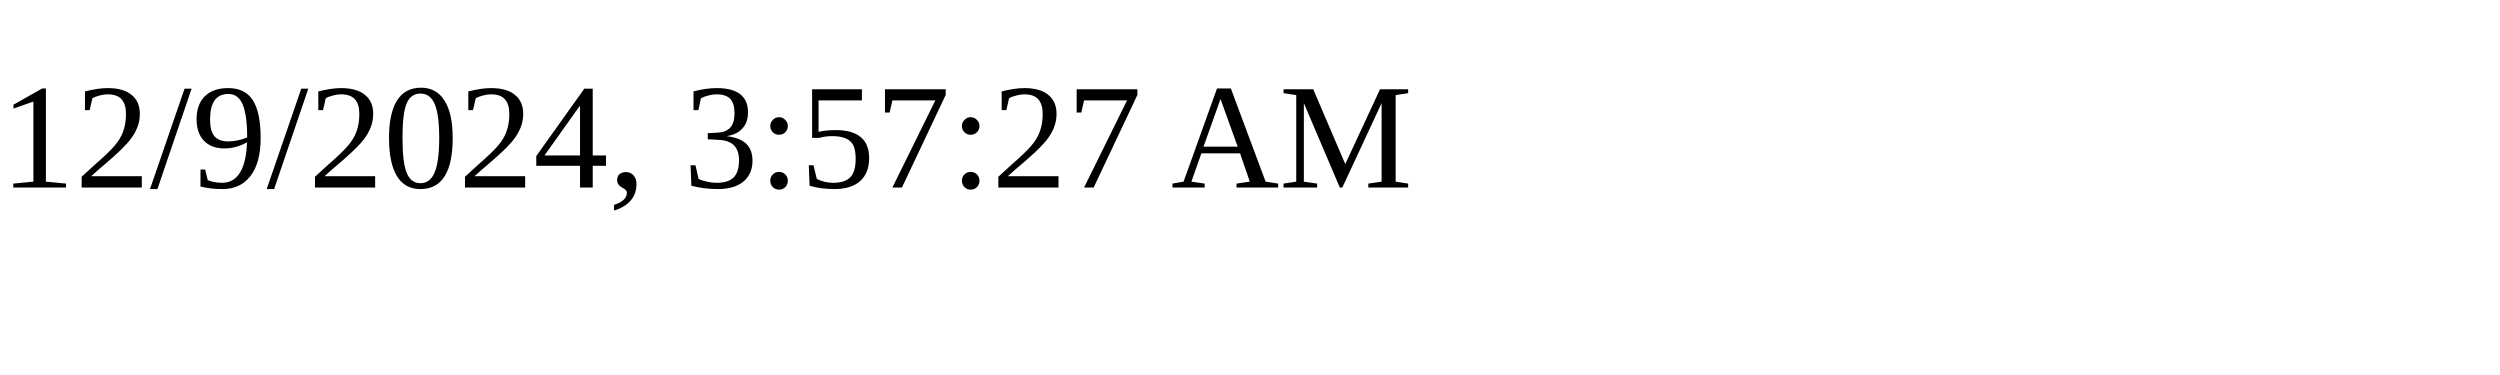
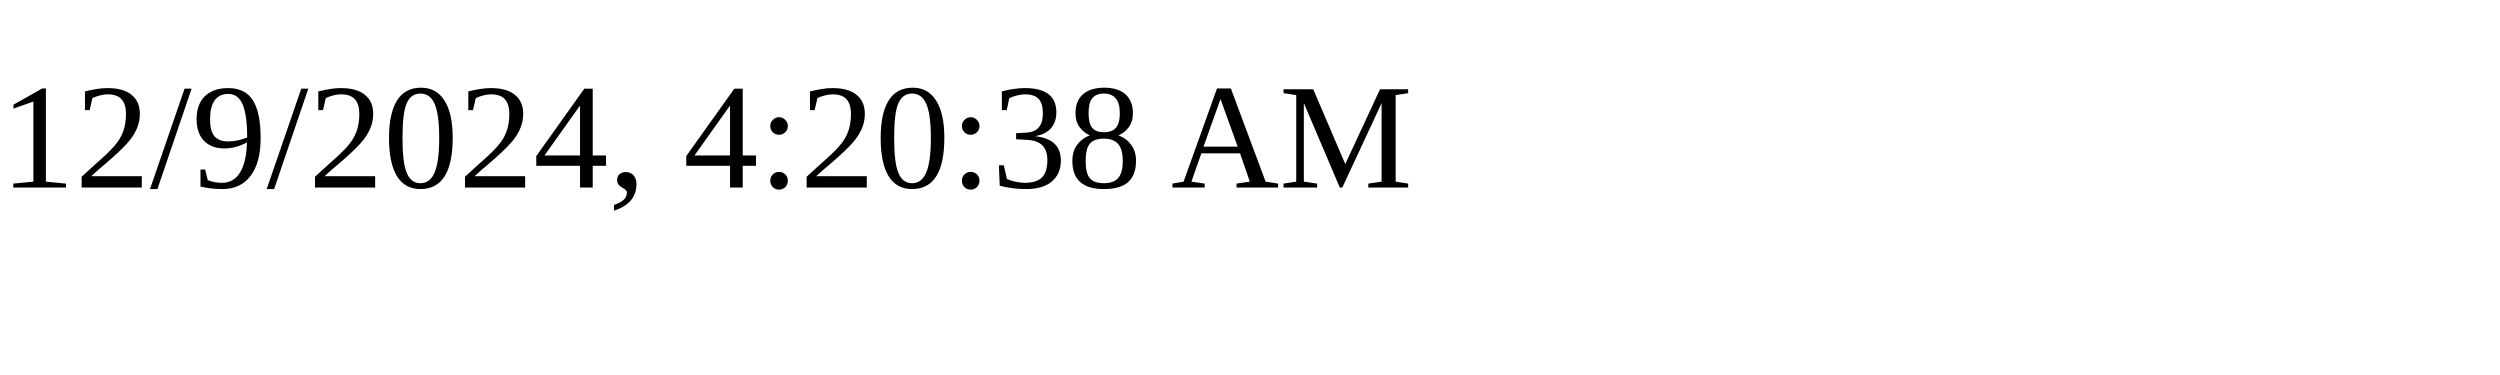
<svg xmlns="http://www.w3.org/2000/svg" height="30" width="200">
-   <text x="0" y="15">12/9/2024, 3:57:27 AM</text>
+   <text x="0" y="15">12/9/2024, 4:20:38 AM</text>
</svg>
